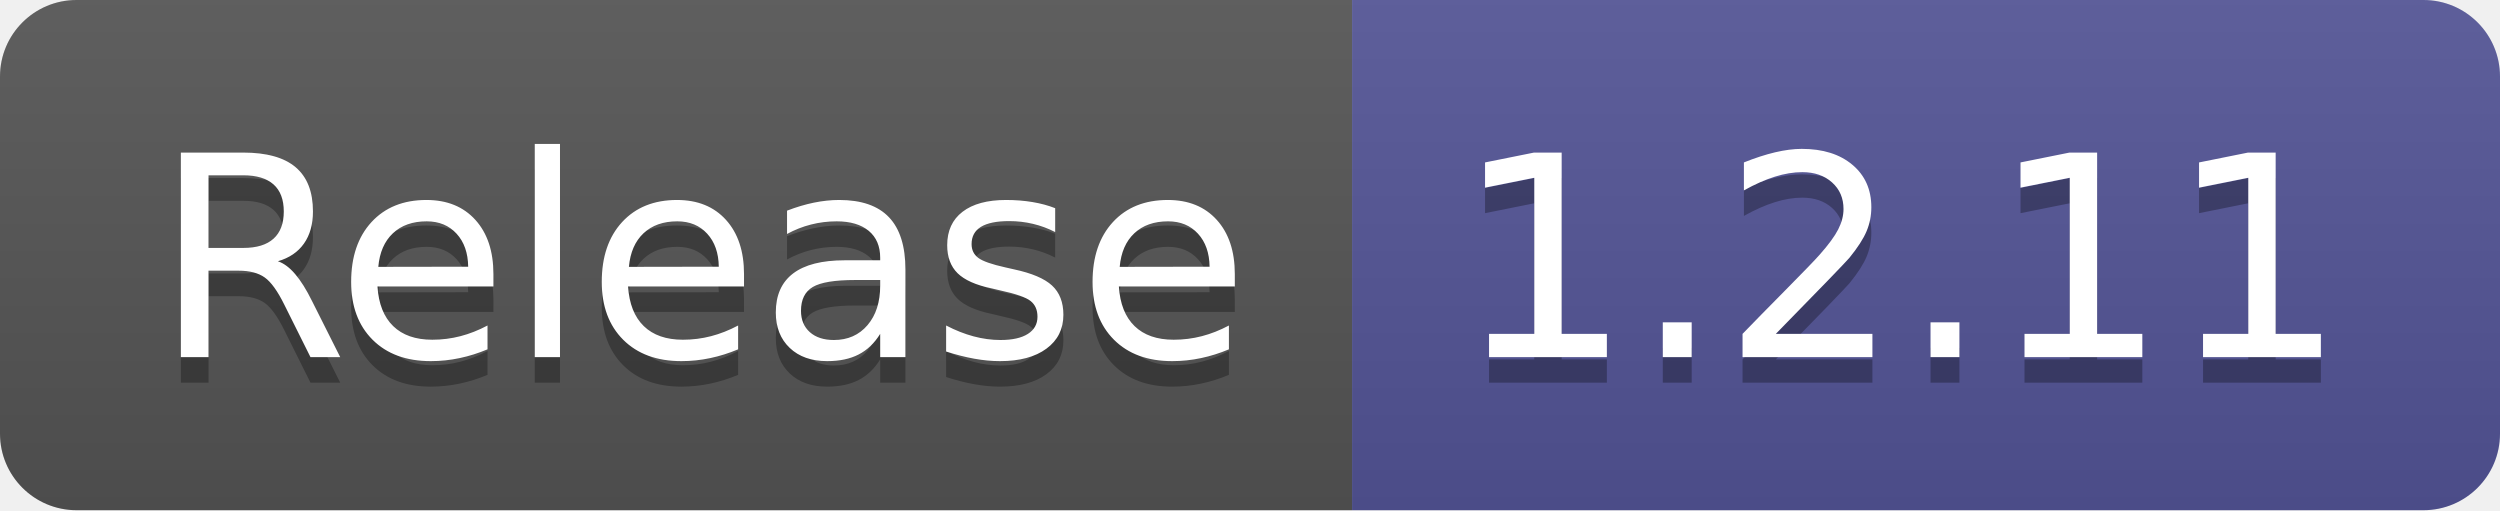
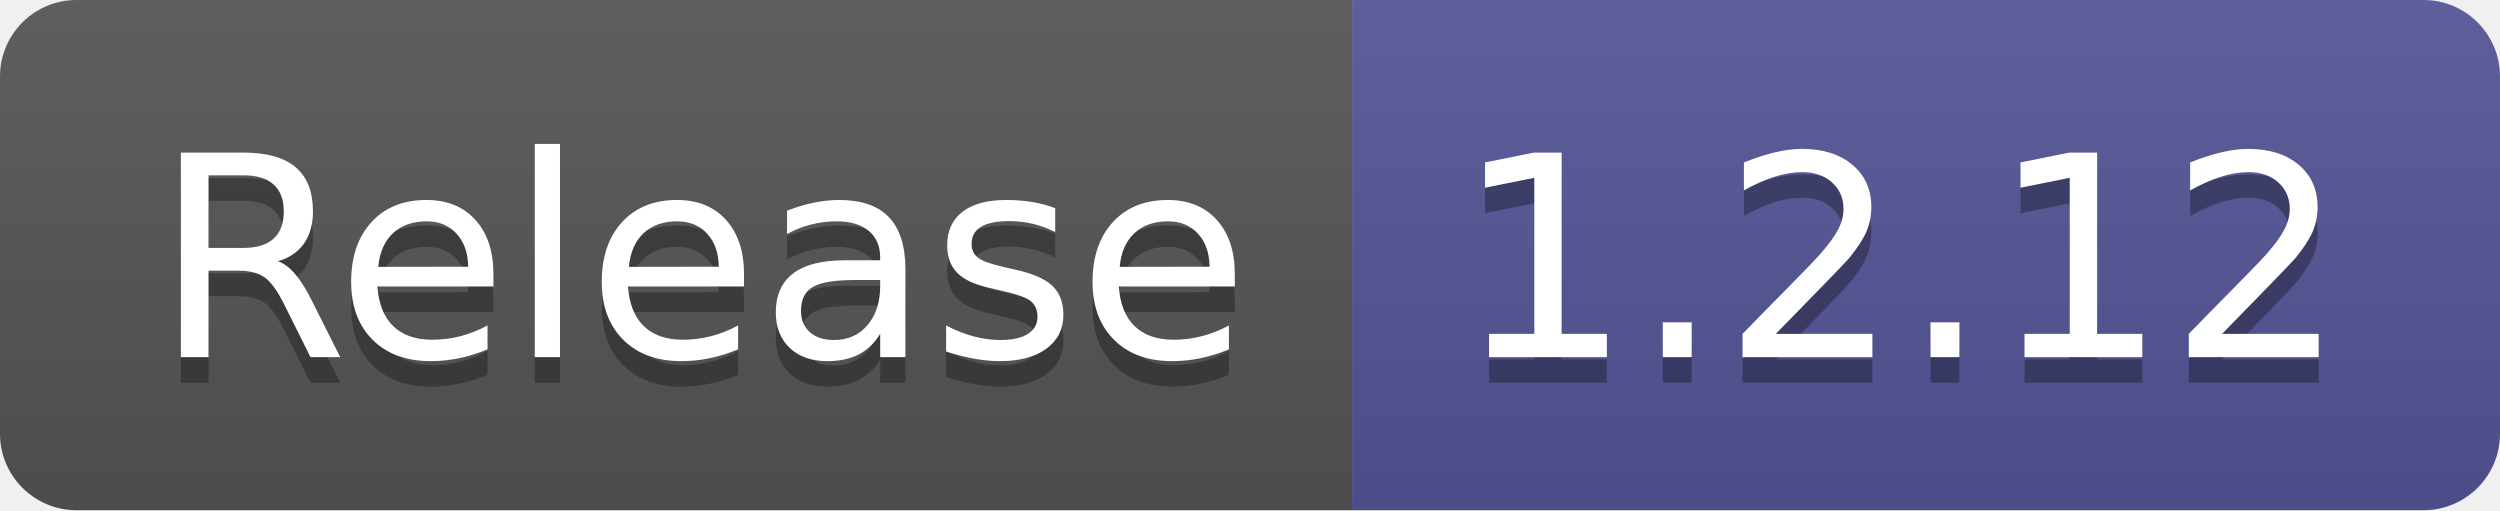
- <svg xmlns="http://www.w3.org/2000/svg" width="98" height="20" role="img" aria-label="Release: 1.2.11">
+ <svg xmlns="http://www.w3.org/2000/svg" width="98" height="20" role="img" aria-label="Release: 1.2.12">
  <linearGradient id="s" x2="0" y2="100%">
    <stop offset="0" stop-color="#bbb" stop-opacity=".1" />
    <stop offset="1" stop-opacity=".1" />
  </linearGradient>
  <clipPath id="r">
    <rect width="98" height="20" rx="3" fill="#fff" />
  </clipPath>
  <g clip-path="url(#r)">
    <rect width="53" height="20" fill="#555" />
    <rect x="53" width="45" height="20" fill="#535597" />
    <rect width="98" height="20" fill="url(#s)" />
  </g>
  <g fill="#fff" text-anchor="middle" font-family="Verdana,Geneva,DejaVu Sans,sans-serif" text-rendering="geometricPrecision" font-size="110">
    <text aria-hidden="true" x="275" y="150" fill="#010101" fill-opacity=".3" transform="scale(.1)" textLength="430">Release</text>
    <text x="275" y="140" transform="scale(.1)" fill="#fff" textLength="430">Release</text>
-     <text aria-hidden="true" x="745" y="150" fill="#010101" fill-opacity=".3" transform="scale(.1)" textLength="350">1.2.11</text>
-     <text x="745" y="140" transform="scale(.1)" fill="#fff" textLength="350">1.2.11</text>
+     <text aria-hidden="true" x="745" y="150" fill="#010101" fill-opacity=".3" transform="scale(.1)" textLength="350">1.2.12</text>
+     <text x="745" y="140" transform="scale(.1)" fill="#fff" textLength="350">1.2.12</text>
  </g>
</svg>
